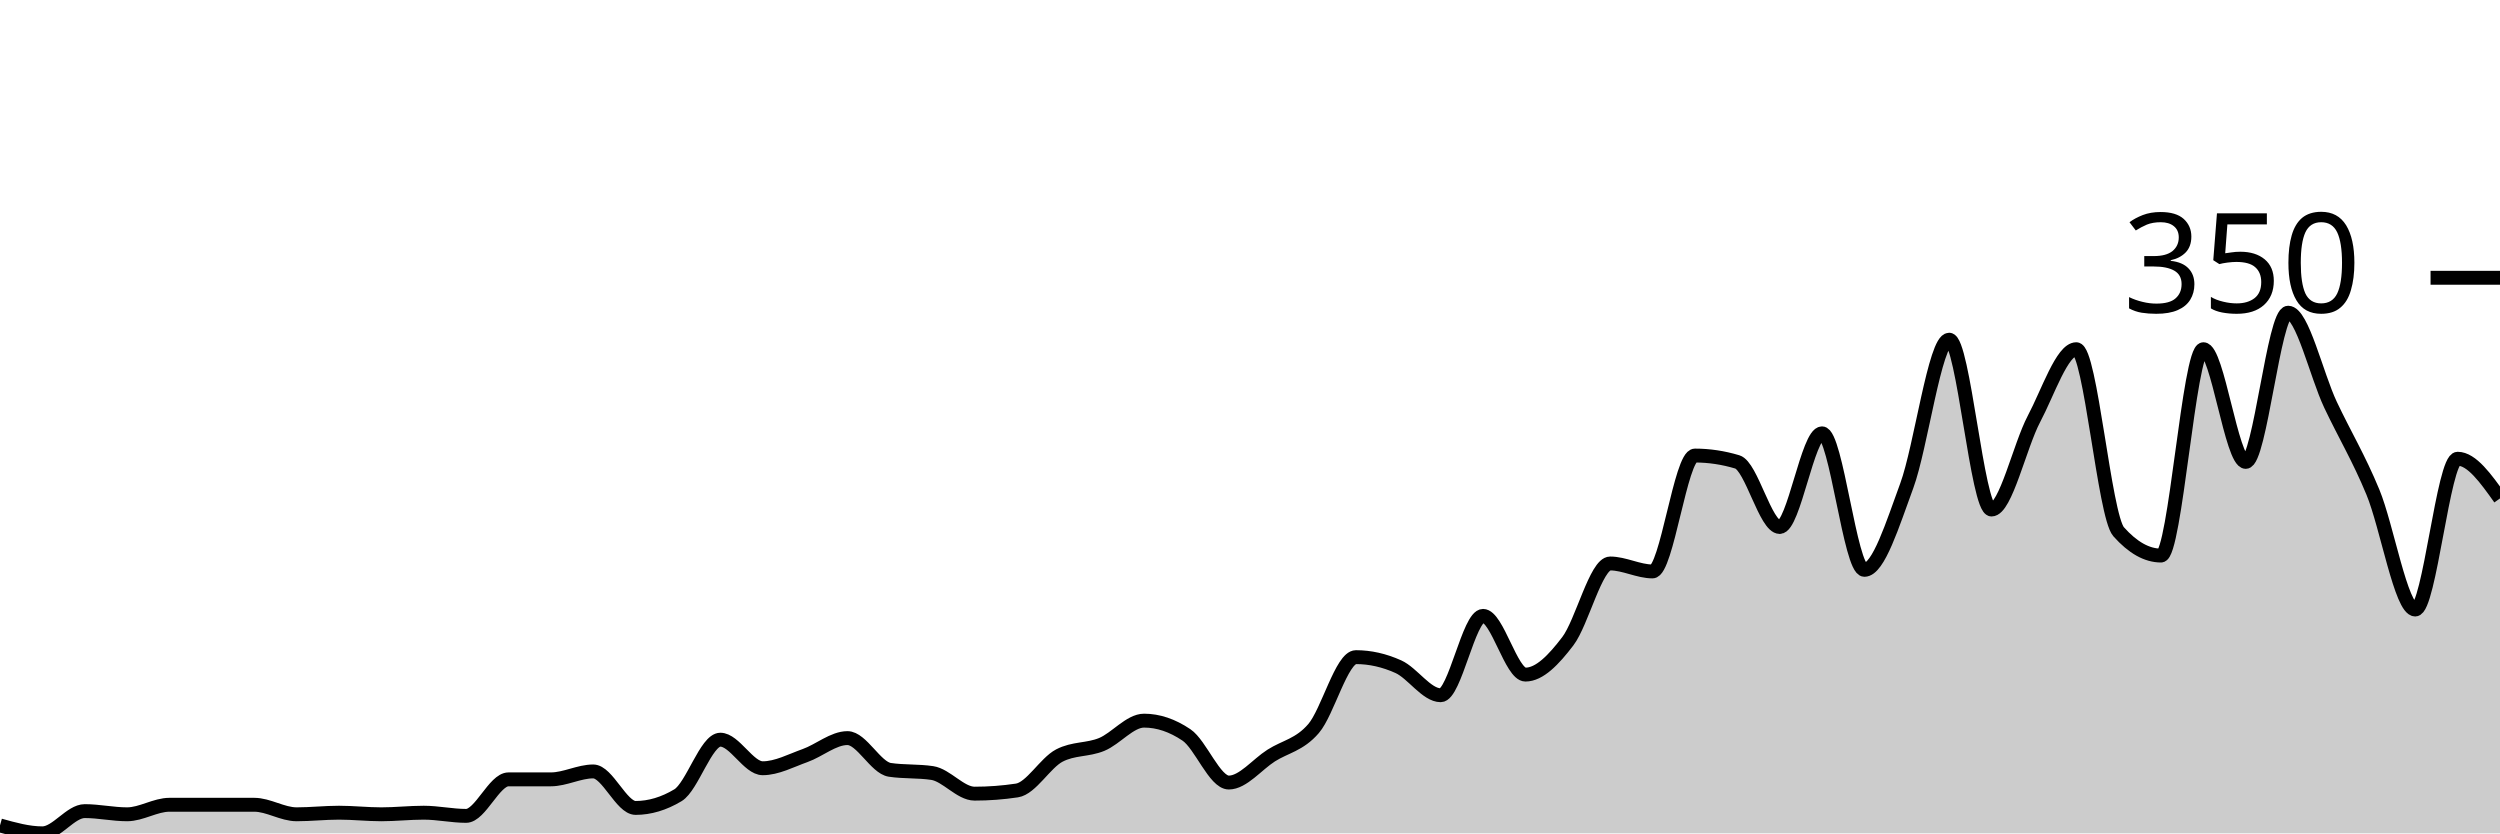
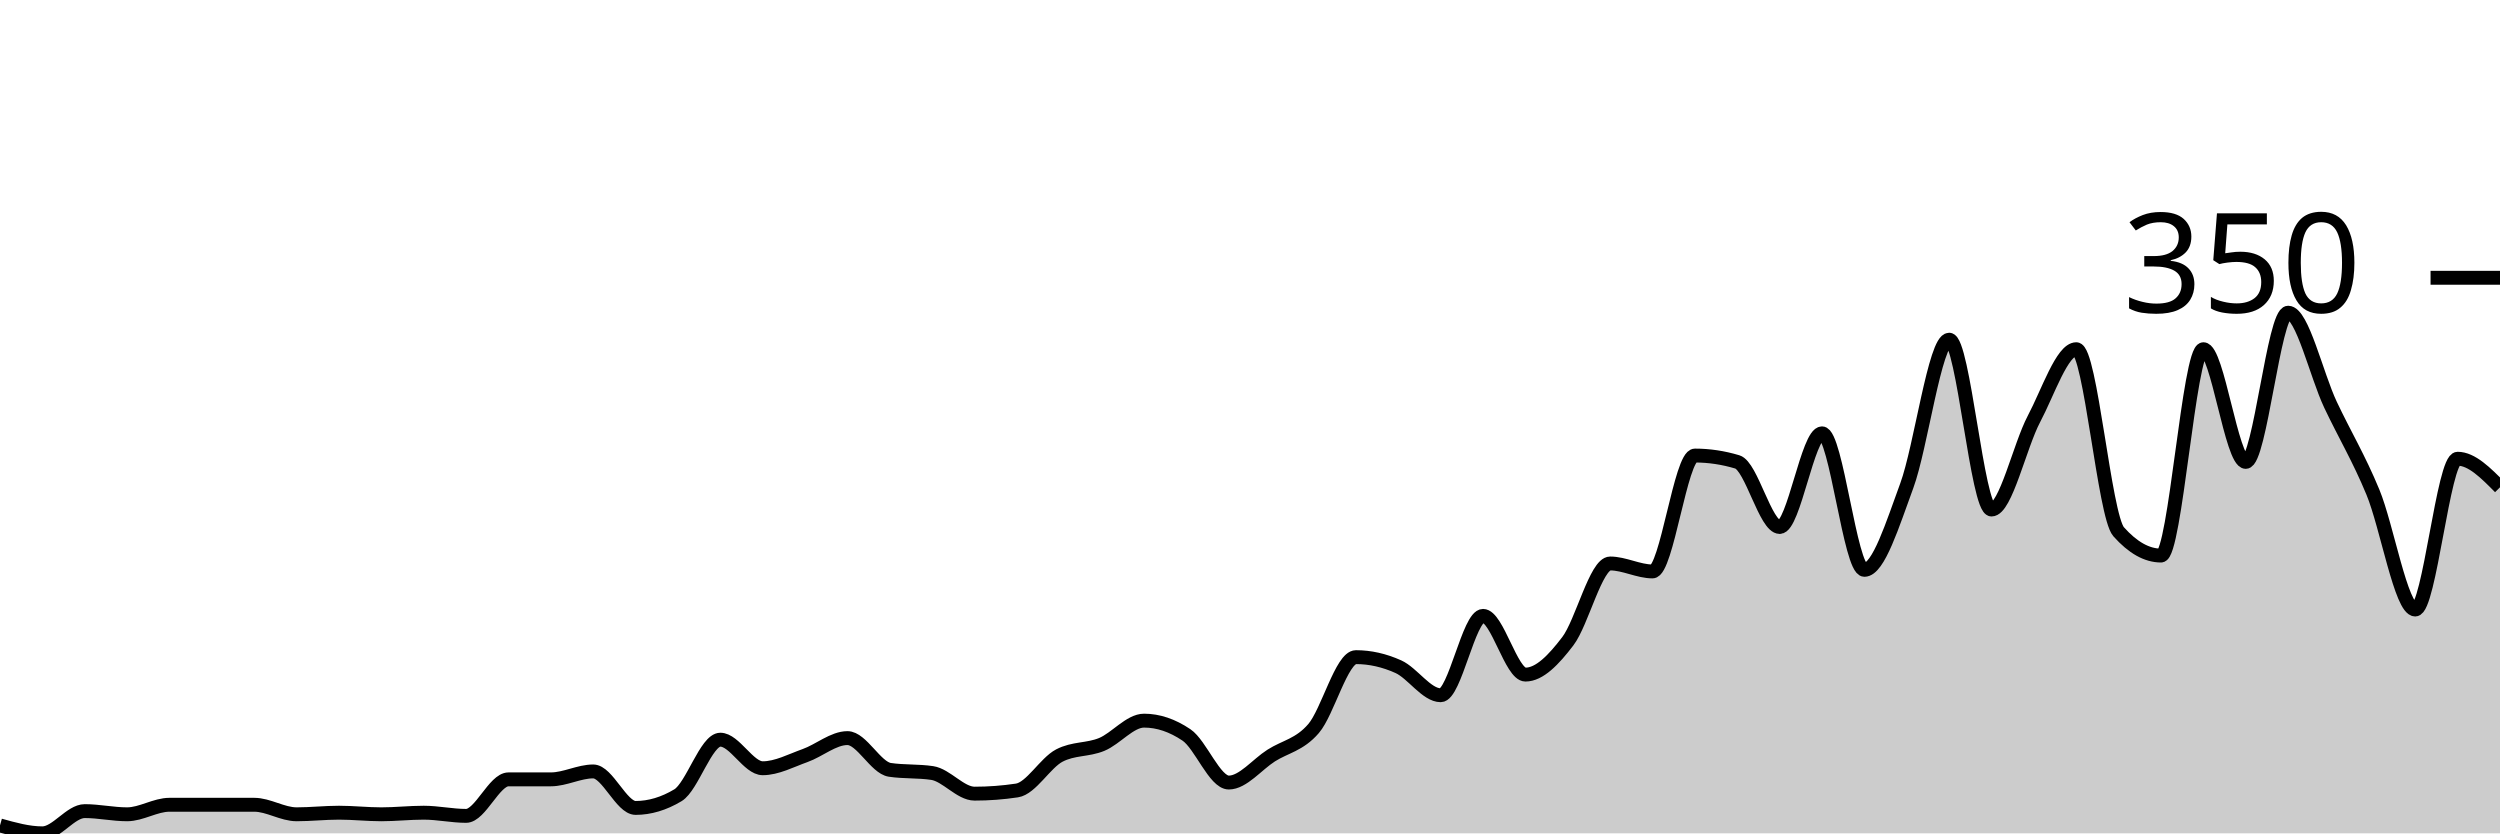
<svg xmlns="http://www.w3.org/2000/svg" viewBox="0 0 180 60">
  <g transform="translate(0,20)">
-     <path class="area" fill="rgba(0, 0, 0, 0.2)" d="M0,39.429C1.017,39.714,2.034,40,3.051,40C4.068,40,5.085,38.4,6.102,38.4C7.119,38.4,8.136,38.629,9.153,38.629C10.169,38.629,11.186,37.943,12.203,37.943C13.22,37.943,14.237,37.943,15.254,37.943C16.271,37.943,17.288,37.943,18.305,37.943C19.322,37.943,20.339,38.629,21.356,38.629C22.373,38.629,23.39,38.514,24.407,38.514C25.424,38.514,26.441,38.629,27.458,38.629C28.475,38.629,29.492,38.514,30.508,38.514C31.525,38.514,32.542,38.743,33.559,38.743C34.576,38.743,35.593,36.114,36.61,36.114C37.627,36.114,38.644,36.114,39.661,36.114C40.678,36.114,41.695,35.543,42.712,35.543C43.729,35.543,44.746,38.171,45.763,38.171C46.78,38.171,47.797,37.867,48.814,37.257C49.831,36.648,50.847,33.257,51.864,33.257C52.881,33.257,53.898,35.314,54.915,35.314C55.932,35.314,56.949,34.762,57.966,34.4C58.983,34.038,60,33.143,61.017,33.143C62.034,33.143,63.051,35.276,64.068,35.429C65.085,35.581,66.102,35.505,67.119,35.657C68.136,35.81,69.153,37.143,70.169,37.143C71.186,37.143,72.203,37.067,73.22,36.914C74.237,36.762,75.254,34.933,76.271,34.4C77.288,33.867,78.305,34.019,79.322,33.6C80.339,33.181,81.356,31.886,82.373,31.886C83.39,31.886,84.407,32.229,85.424,32.914C86.441,33.6,87.458,36.343,88.475,36.343C89.492,36.343,90.508,35.048,91.525,34.4C92.542,33.752,93.559,33.638,94.576,32.457C95.593,31.276,96.61,27.314,97.627,27.314C98.644,27.314,99.661,27.543,100.678,28C101.695,28.457,102.712,30.057,103.729,30.057C104.746,30.057,105.763,24.343,106.78,24.343C107.797,24.343,108.814,28.571,109.831,28.571C110.847,28.571,111.864,27.505,112.881,26.171C113.898,24.838,114.915,20.571,115.932,20.571C116.949,20.571,117.966,21.143,118.983,21.143C120,21.143,121.017,12.8,122.034,12.8C123.051,12.8,124.068,12.952,125.085,13.257C126.102,13.562,127.119,17.943,128.136,17.943C129.153,17.943,130.169,11.2,131.186,11.2C132.203,11.2,133.22,21.029,134.237,21.029C135.254,21.029,136.271,17.733,137.288,14.971C138.305,12.21,139.322,4.457,140.339,4.457C141.356,4.457,142.373,16.686,143.39,16.686C144.407,16.686,145.424,12.095,146.441,10.171C147.458,8.248,148.475,5.143,149.492,5.143C150.508,5.143,151.525,17.143,152.542,18.286C153.559,19.429,154.576,20,155.593,20C156.61,20,157.627,5.143,158.644,5.143C159.661,5.143,160.678,13.257,161.695,13.257C162.712,13.257,163.729,2.514,164.746,2.514C165.763,2.514,166.78,6.99,167.797,9.143C168.814,11.295,169.831,12.971,170.847,15.429C171.864,17.886,172.881,23.886,173.898,23.886C174.915,23.886,175.932,13.029,176.949,13.029C177.966,13.029,178.983,14.457,180,15.886L180,40C178.983,40,177.966,40,176.949,40C175.932,40,174.915,40,173.898,40C172.881,40,171.864,40,170.847,40C169.831,40,168.814,40,167.797,40C166.78,40,165.763,40,164.746,40C163.729,40,162.712,40,161.695,40C160.678,40,159.661,40,158.644,40C157.627,40,156.61,40,155.593,40C154.576,40,153.559,40,152.542,40C151.525,40,150.508,40,149.492,40C148.475,40,147.458,40,146.441,40C145.424,40,144.407,40,143.39,40C142.373,40,141.356,40,140.339,40C139.322,40,138.305,40,137.288,40C136.271,40,135.254,40,134.237,40C133.22,40,132.203,40,131.186,40C130.169,40,129.153,40,128.136,40C127.119,40,126.102,40,125.085,40C124.068,40,123.051,40,122.034,40C121.017,40,120,40,118.983,40C117.966,40,116.949,40,115.932,40C114.915,40,113.898,40,112.881,40C111.864,40,110.847,40,109.831,40C108.814,40,107.797,40,106.78,40C105.763,40,104.746,40,103.729,40C102.712,40,101.695,40,100.678,40C99.661,40,98.644,40,97.627,40C96.61,40,95.593,40,94.576,40C93.559,40,92.542,40,91.525,40C90.508,40,89.492,40,88.475,40C87.458,40,86.441,40,85.424,40C84.407,40,83.39,40,82.373,40C81.356,40,80.339,40,79.322,40C78.305,40,77.288,40,76.271,40C75.254,40,74.237,40,73.22,40C72.203,40,71.186,40,70.169,40C69.153,40,68.136,40,67.119,40C66.102,40,65.085,40,64.068,40C63.051,40,62.034,40,61.017,40C60,40,58.983,40,57.966,40C56.949,40,55.932,40,54.915,40C53.898,40,52.881,40,51.864,40C50.847,40,49.831,40,48.814,40C47.797,40,46.78,40,45.763,40C44.746,40,43.729,40,42.712,40C41.695,40,40.678,40,39.661,40C38.644,40,37.627,40,36.61,40C35.593,40,34.576,40,33.559,40C32.542,40,31.525,40,30.508,40C29.492,40,28.475,40,27.458,40C26.441,40,25.424,40,24.407,40C23.39,40,22.373,40,21.356,40C20.339,40,19.322,40,18.305,40C17.288,40,16.271,40,15.254,40C14.237,40,13.22,40,12.203,40C11.186,40,10.169,40,9.153,40C8.136,40,7.119,40,6.102,40C5.085,40,4.068,40,3.051,40C2.034,40,1.017,40,0,40Z" />
-     <path class="line" stroke="black" fill="none" d="M0,39.429C1.017,39.714,2.034,40,3.051,40C4.068,40,5.085,38.4,6.102,38.4C7.119,38.4,8.136,38.629,9.153,38.629C10.169,38.629,11.186,37.943,12.203,37.943C13.22,37.943,14.237,37.943,15.254,37.943C16.271,37.943,17.288,37.943,18.305,37.943C19.322,37.943,20.339,38.629,21.356,38.629C22.373,38.629,23.39,38.514,24.407,38.514C25.424,38.514,26.441,38.629,27.458,38.629C28.475,38.629,29.492,38.514,30.508,38.514C31.525,38.514,32.542,38.743,33.559,38.743C34.576,38.743,35.593,36.114,36.61,36.114C37.627,36.114,38.644,36.114,39.661,36.114C40.678,36.114,41.695,35.543,42.712,35.543C43.729,35.543,44.746,38.171,45.763,38.171C46.78,38.171,47.797,37.867,48.814,37.257C49.831,36.648,50.847,33.257,51.864,33.257C52.881,33.257,53.898,35.314,54.915,35.314C55.932,35.314,56.949,34.762,57.966,34.4C58.983,34.038,60,33.143,61.017,33.143C62.034,33.143,63.051,35.276,64.068,35.429C65.085,35.581,66.102,35.505,67.119,35.657C68.136,35.81,69.153,37.143,70.169,37.143C71.186,37.143,72.203,37.067,73.22,36.914C74.237,36.762,75.254,34.933,76.271,34.4C77.288,33.867,78.305,34.019,79.322,33.6C80.339,33.181,81.356,31.886,82.373,31.886C83.39,31.886,84.407,32.229,85.424,32.914C86.441,33.6,87.458,36.343,88.475,36.343C89.492,36.343,90.508,35.048,91.525,34.4C92.542,33.752,93.559,33.638,94.576,32.457C95.593,31.276,96.61,27.314,97.627,27.314C98.644,27.314,99.661,27.543,100.678,28C101.695,28.457,102.712,30.057,103.729,30.057C104.746,30.057,105.763,24.343,106.78,24.343C107.797,24.343,108.814,28.571,109.831,28.571C110.847,28.571,111.864,27.505,112.881,26.171C113.898,24.838,114.915,20.571,115.932,20.571C116.949,20.571,117.966,21.143,118.983,21.143C120,21.143,121.017,12.8,122.034,12.8C123.051,12.8,124.068,12.952,125.085,13.257C126.102,13.562,127.119,17.943,128.136,17.943C129.153,17.943,130.169,11.2,131.186,11.2C132.203,11.2,133.22,21.029,134.237,21.029C135.254,21.029,136.271,17.733,137.288,14.971C138.305,12.21,139.322,4.457,140.339,4.457C141.356,4.457,142.373,16.686,143.39,16.686C144.407,16.686,145.424,12.095,146.441,10.171C147.458,8.248,148.475,5.143,149.492,5.143C150.508,5.143,151.525,17.143,152.542,18.286C153.559,19.429,154.576,20,155.593,20C156.61,20,157.627,5.143,158.644,5.143C159.661,5.143,160.678,13.257,161.695,13.257C162.712,13.257,163.729,2.514,164.746,2.514C165.763,2.514,166.78,6.99,167.797,9.143C168.814,11.295,169.831,12.971,170.847,15.429C171.864,17.886,172.881,23.886,173.898,23.886C174.915,23.886,175.932,13.029,176.949,13.029C177.966,13.029,178.983,14.457,180,15.886" />
+     <path class="area" fill="rgba(0, 0, 0, 0.2)" d="M0,39.429C1.017,39.714,2.034,40,3.051,40C4.068,40,5.085,38.4,6.102,38.4C7.119,38.4,8.136,38.629,9.153,38.629C10.169,38.629,11.186,37.943,12.203,37.943C13.22,37.943,14.237,37.943,15.254,37.943C16.271,37.943,17.288,37.943,18.305,37.943C19.322,37.943,20.339,38.629,21.356,38.629C22.373,38.629,23.39,38.514,24.407,38.514C25.424,38.514,26.441,38.629,27.458,38.629C28.475,38.629,29.492,38.514,30.508,38.514C31.525,38.514,32.542,38.743,33.559,38.743C34.576,38.743,35.593,36.114,36.61,36.114C37.627,36.114,38.644,36.114,39.661,36.114C40.678,36.114,41.695,35.543,42.712,35.543C43.729,35.543,44.746,38.171,45.763,38.171C46.78,38.171,47.797,37.867,48.814,37.257C49.831,36.648,50.847,33.257,51.864,33.257C52.881,33.257,53.898,35.314,54.915,35.314C55.932,35.314,56.949,34.762,57.966,34.4C58.983,34.038,60,33.143,61.017,33.143C62.034,33.143,63.051,35.276,64.068,35.429C65.085,35.581,66.102,35.505,67.119,35.657C68.136,35.81,69.153,37.143,70.169,37.143C71.186,37.143,72.203,37.067,73.22,36.914C74.237,36.762,75.254,34.933,76.271,34.4C77.288,33.867,78.305,34.019,79.322,33.6C80.339,33.181,81.356,31.886,82.373,31.886C83.39,31.886,84.407,32.229,85.424,32.914C86.441,33.6,87.458,36.343,88.475,36.343C89.492,36.343,90.508,35.048,91.525,34.4C92.542,33.752,93.559,33.638,94.576,32.457C95.593,31.276,96.61,27.314,97.627,27.314C98.644,27.314,99.661,27.543,100.678,28C101.695,28.457,102.712,30.057,103.729,30.057C104.746,30.057,105.763,24.343,106.78,24.343C107.797,24.343,108.814,28.571,109.831,28.571C110.847,28.571,111.864,27.505,112.881,26.171C113.898,24.838,114.915,20.571,115.932,20.571C116.949,20.571,117.966,21.143,118.983,21.143C120,21.143,121.017,12.8,122.034,12.8C123.051,12.8,124.068,12.952,125.085,13.257C126.102,13.562,127.119,17.943,128.136,17.943C129.153,17.943,130.169,11.2,131.186,11.2C132.203,11.2,133.22,21.029,134.237,21.029C135.254,21.029,136.271,17.733,137.288,14.971C138.305,12.21,139.322,4.457,140.339,4.457C141.356,4.457,142.373,16.686,143.39,16.686C144.407,16.686,145.424,12.095,146.441,10.171C147.458,8.248,148.475,5.143,149.492,5.143C150.508,5.143,151.525,17.143,152.542,18.286C153.559,19.429,154.576,20,155.593,20C156.61,20,157.627,5.143,158.644,5.143C159.661,5.143,160.678,13.257,161.695,13.257C162.712,13.257,163.729,2.514,164.746,2.514C165.763,2.514,166.78,6.99,167.797,9.143C168.814,11.295,169.831,12.971,170.847,15.429C171.864,17.886,172.881,23.886,173.898,23.886C174.915,23.886,175.932,13.029,176.949,13.029C177.966,13.029,178.983,14.057,180,15.086L180,40C178.983,40,177.966,40,176.949,40C175.932,40,174.915,40,173.898,40C172.881,40,171.864,40,170.847,40C169.831,40,168.814,40,167.797,40C166.78,40,165.763,40,164.746,40C163.729,40,162.712,40,161.695,40C160.678,40,159.661,40,158.644,40C157.627,40,156.61,40,155.593,40C154.576,40,153.559,40,152.542,40C151.525,40,150.508,40,149.492,40C148.475,40,147.458,40,146.441,40C145.424,40,144.407,40,143.39,40C142.373,40,141.356,40,140.339,40C139.322,40,138.305,40,137.288,40C136.271,40,135.254,40,134.237,40C133.22,40,132.203,40,131.186,40C130.169,40,129.153,40,128.136,40C127.119,40,126.102,40,125.085,40C124.068,40,123.051,40,122.034,40C121.017,40,120,40,118.983,40C117.966,40,116.949,40,115.932,40C114.915,40,113.898,40,112.881,40C111.864,40,110.847,40,109.831,40C108.814,40,107.797,40,106.78,40C105.763,40,104.746,40,103.729,40C102.712,40,101.695,40,100.678,40C99.661,40,98.644,40,97.627,40C96.61,40,95.593,40,94.576,40C93.559,40,92.542,40,91.525,40C90.508,40,89.492,40,88.475,40C87.458,40,86.441,40,85.424,40C84.407,40,83.39,40,82.373,40C81.356,40,80.339,40,79.322,40C78.305,40,77.288,40,76.271,40C75.254,40,74.237,40,73.22,40C72.203,40,71.186,40,70.169,40C69.153,40,68.136,40,67.119,40C66.102,40,65.085,40,64.068,40C63.051,40,62.034,40,61.017,40C60,40,58.983,40,57.966,40C56.949,40,55.932,40,54.915,40C53.898,40,52.881,40,51.864,40C50.847,40,49.831,40,48.814,40C47.797,40,46.78,40,45.763,40C44.746,40,43.729,40,42.712,40C41.695,40,40.678,40,39.661,40C38.644,40,37.627,40,36.61,40C35.593,40,34.576,40,33.559,40C32.542,40,31.525,40,30.508,40C29.492,40,28.475,40,27.458,40C26.441,40,25.424,40,24.407,40C23.39,40,22.373,40,21.356,40C20.339,40,19.322,40,18.305,40C17.288,40,16.271,40,15.254,40C14.237,40,13.22,40,12.203,40C11.186,40,10.169,40,9.153,40C8.136,40,7.119,40,6.102,40C5.085,40,4.068,40,3.051,40C2.034,40,1.017,40,0,40Z" />
+     <path class="line" stroke="black" fill="none" d="M0,39.429C1.017,39.714,2.034,40,3.051,40C4.068,40,5.085,38.4,6.102,38.4C7.119,38.4,8.136,38.629,9.153,38.629C10.169,38.629,11.186,37.943,12.203,37.943C13.22,37.943,14.237,37.943,15.254,37.943C16.271,37.943,17.288,37.943,18.305,37.943C19.322,37.943,20.339,38.629,21.356,38.629C22.373,38.629,23.39,38.514,24.407,38.514C25.424,38.514,26.441,38.629,27.458,38.629C28.475,38.629,29.492,38.514,30.508,38.514C31.525,38.514,32.542,38.743,33.559,38.743C34.576,38.743,35.593,36.114,36.61,36.114C37.627,36.114,38.644,36.114,39.661,36.114C40.678,36.114,41.695,35.543,42.712,35.543C43.729,35.543,44.746,38.171,45.763,38.171C46.78,38.171,47.797,37.867,48.814,37.257C49.831,36.648,50.847,33.257,51.864,33.257C52.881,33.257,53.898,35.314,54.915,35.314C55.932,35.314,56.949,34.762,57.966,34.4C58.983,34.038,60,33.143,61.017,33.143C62.034,33.143,63.051,35.276,64.068,35.429C65.085,35.581,66.102,35.505,67.119,35.657C68.136,35.81,69.153,37.143,70.169,37.143C71.186,37.143,72.203,37.067,73.22,36.914C74.237,36.762,75.254,34.933,76.271,34.4C77.288,33.867,78.305,34.019,79.322,33.6C80.339,33.181,81.356,31.886,82.373,31.886C83.39,31.886,84.407,32.229,85.424,32.914C86.441,33.6,87.458,36.343,88.475,36.343C89.492,36.343,90.508,35.048,91.525,34.4C92.542,33.752,93.559,33.638,94.576,32.457C95.593,31.276,96.61,27.314,97.627,27.314C98.644,27.314,99.661,27.543,100.678,28C101.695,28.457,102.712,30.057,103.729,30.057C104.746,30.057,105.763,24.343,106.78,24.343C107.797,24.343,108.814,28.571,109.831,28.571C110.847,28.571,111.864,27.505,112.881,26.171C113.898,24.838,114.915,20.571,115.932,20.571C116.949,20.571,117.966,21.143,118.983,21.143C120,21.143,121.017,12.8,122.034,12.8C123.051,12.8,124.068,12.952,125.085,13.257C126.102,13.562,127.119,17.943,128.136,17.943C129.153,17.943,130.169,11.2,131.186,11.2C132.203,11.2,133.22,21.029,134.237,21.029C135.254,21.029,136.271,17.733,137.288,14.971C138.305,12.21,139.322,4.457,140.339,4.457C141.356,4.457,142.373,16.686,143.39,16.686C144.407,16.686,145.424,12.095,146.441,10.171C147.458,8.248,148.475,5.143,149.492,5.143C150.508,5.143,151.525,17.143,152.542,18.286C153.559,19.429,154.576,20,155.593,20C156.61,20,157.627,5.143,158.644,5.143C159.661,5.143,160.678,13.257,161.695,13.257C162.712,13.257,163.729,2.514,164.746,2.514C165.763,2.514,166.78,6.99,167.797,9.143C168.814,11.295,169.831,12.971,170.847,15.429C171.864,17.886,172.881,23.886,173.898,23.886C174.915,23.886,175.932,13.029,176.949,13.029C177.966,13.029,178.983,14.057,180,15.086" />
    <path class="axis-ceiling" stroke-width="1" stroke="black" fill="none" d="M175,0L180,0" />
    <text class="axis-ceiling-label" font-family="sans-serif" text-anchor="end" font-size="10px" x="170" y="2.5">350</text>
  </g>
</svg>
